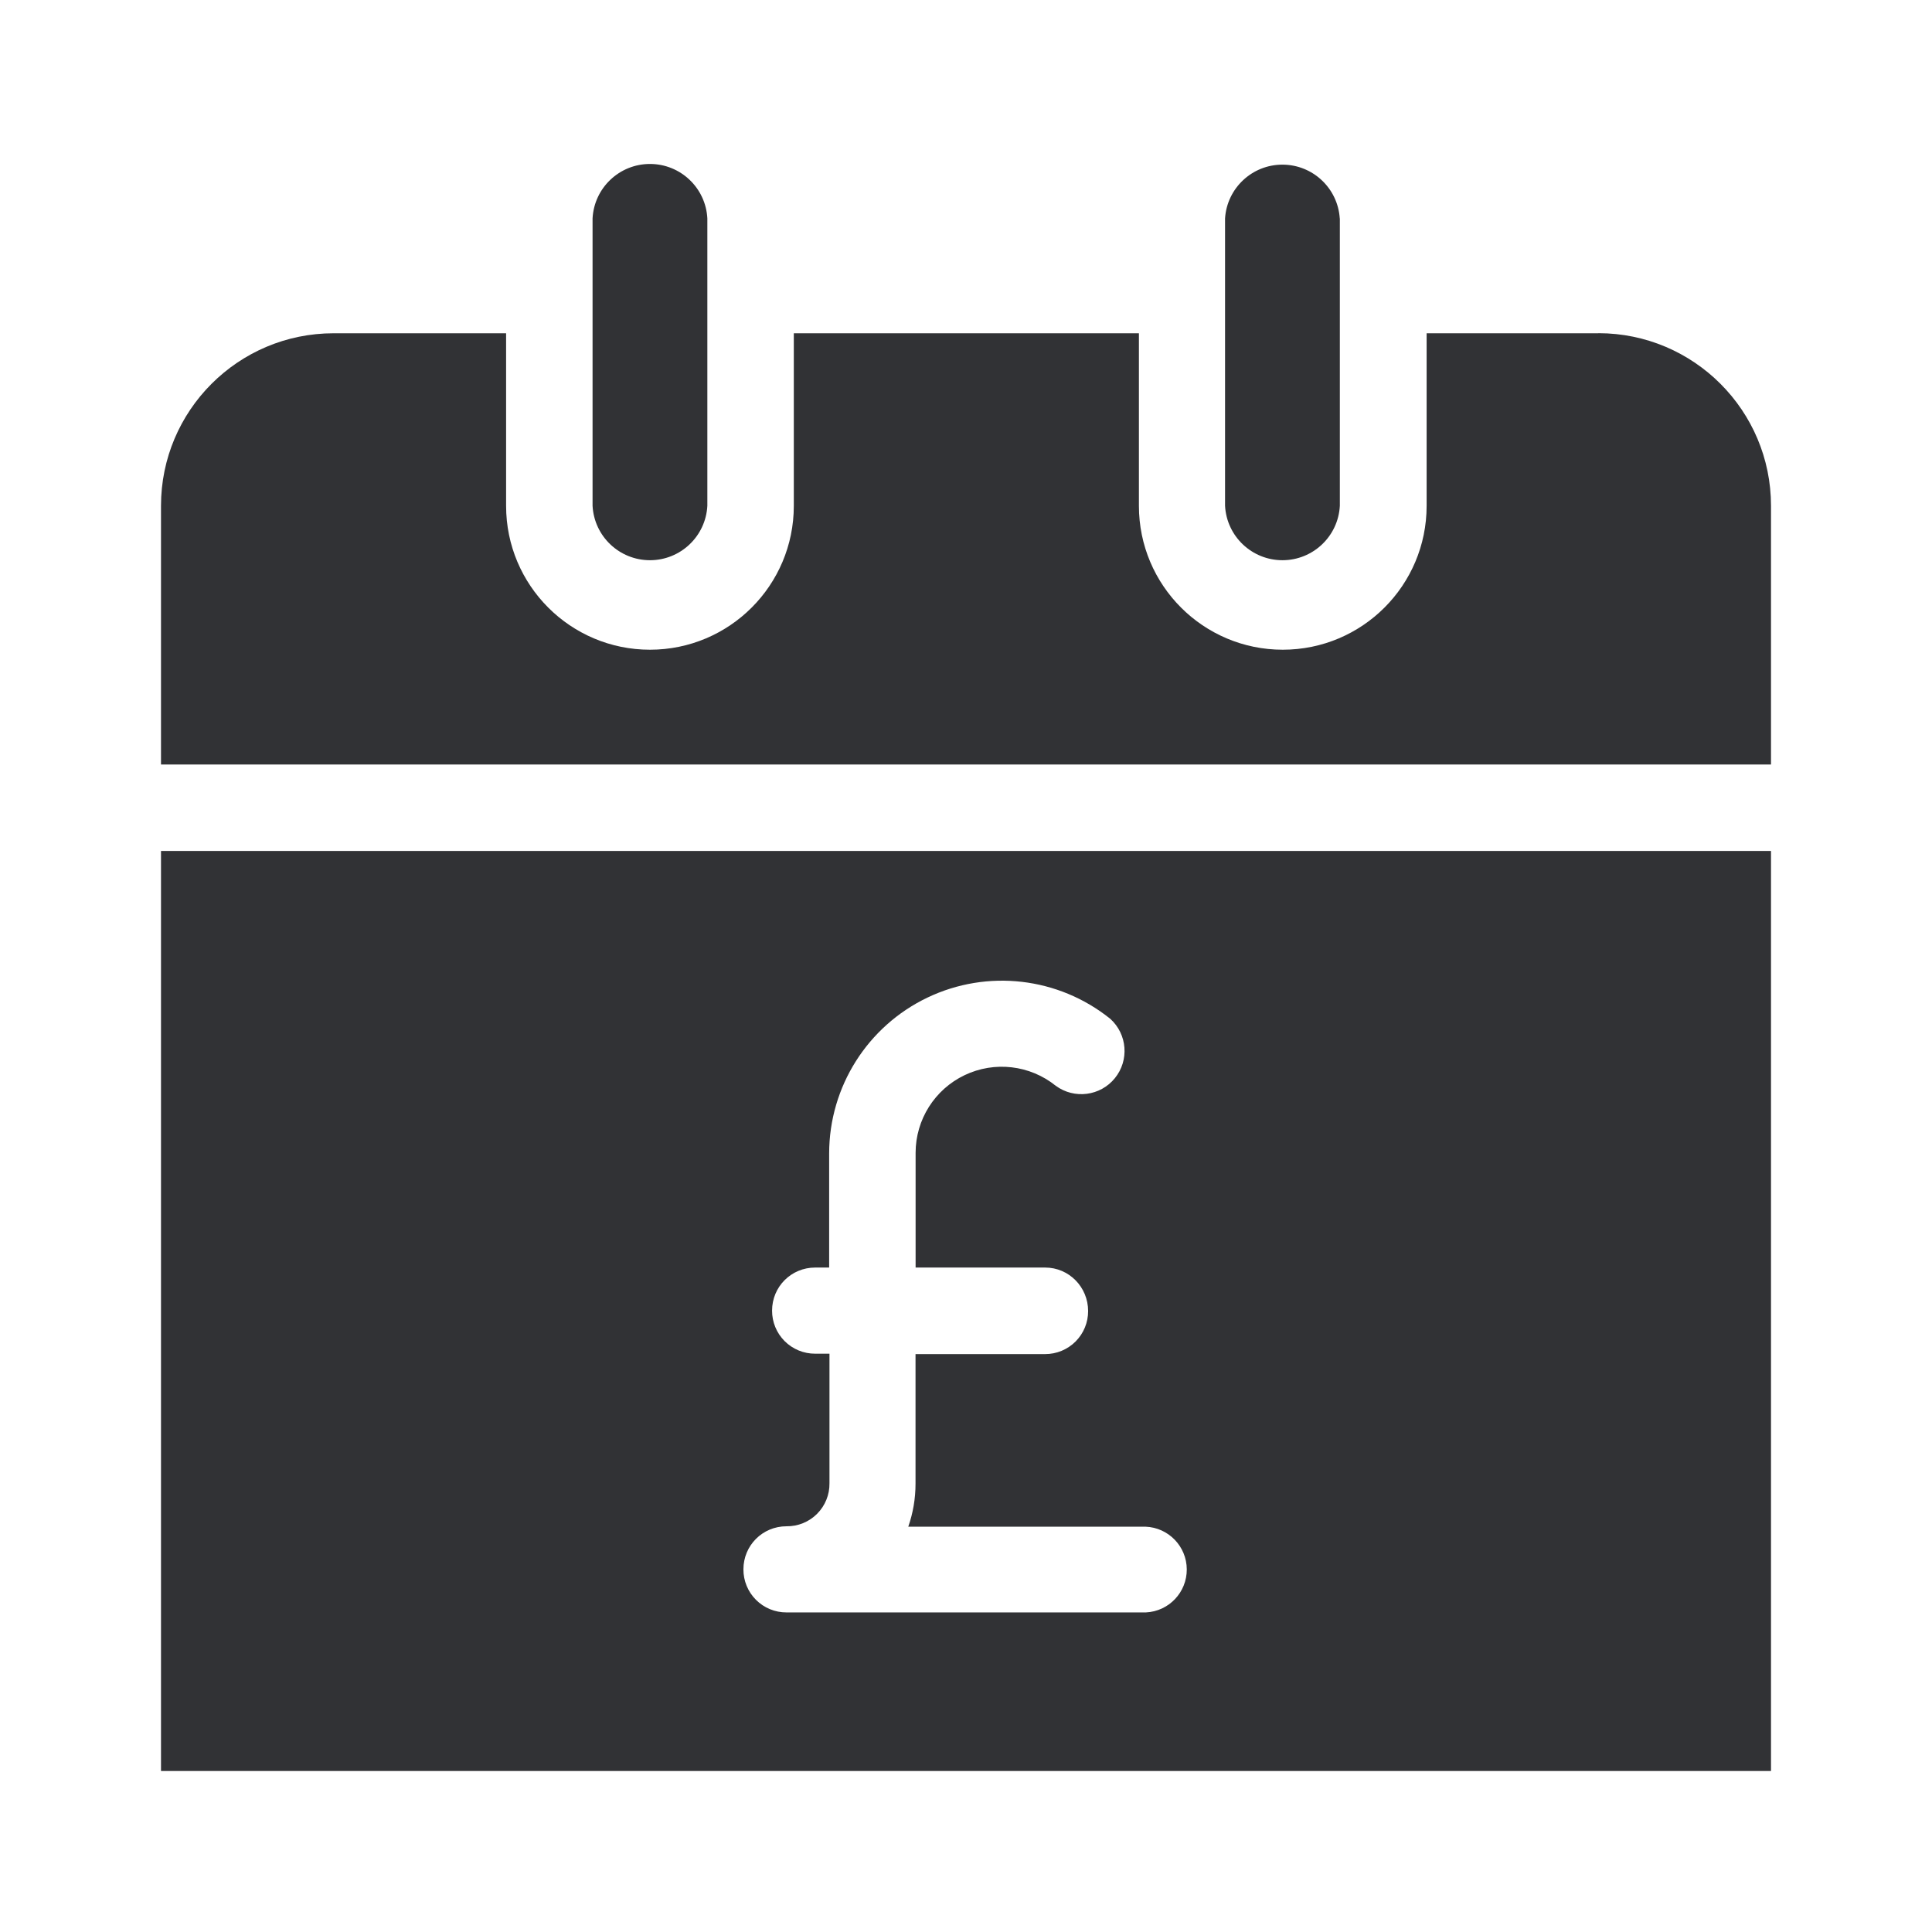
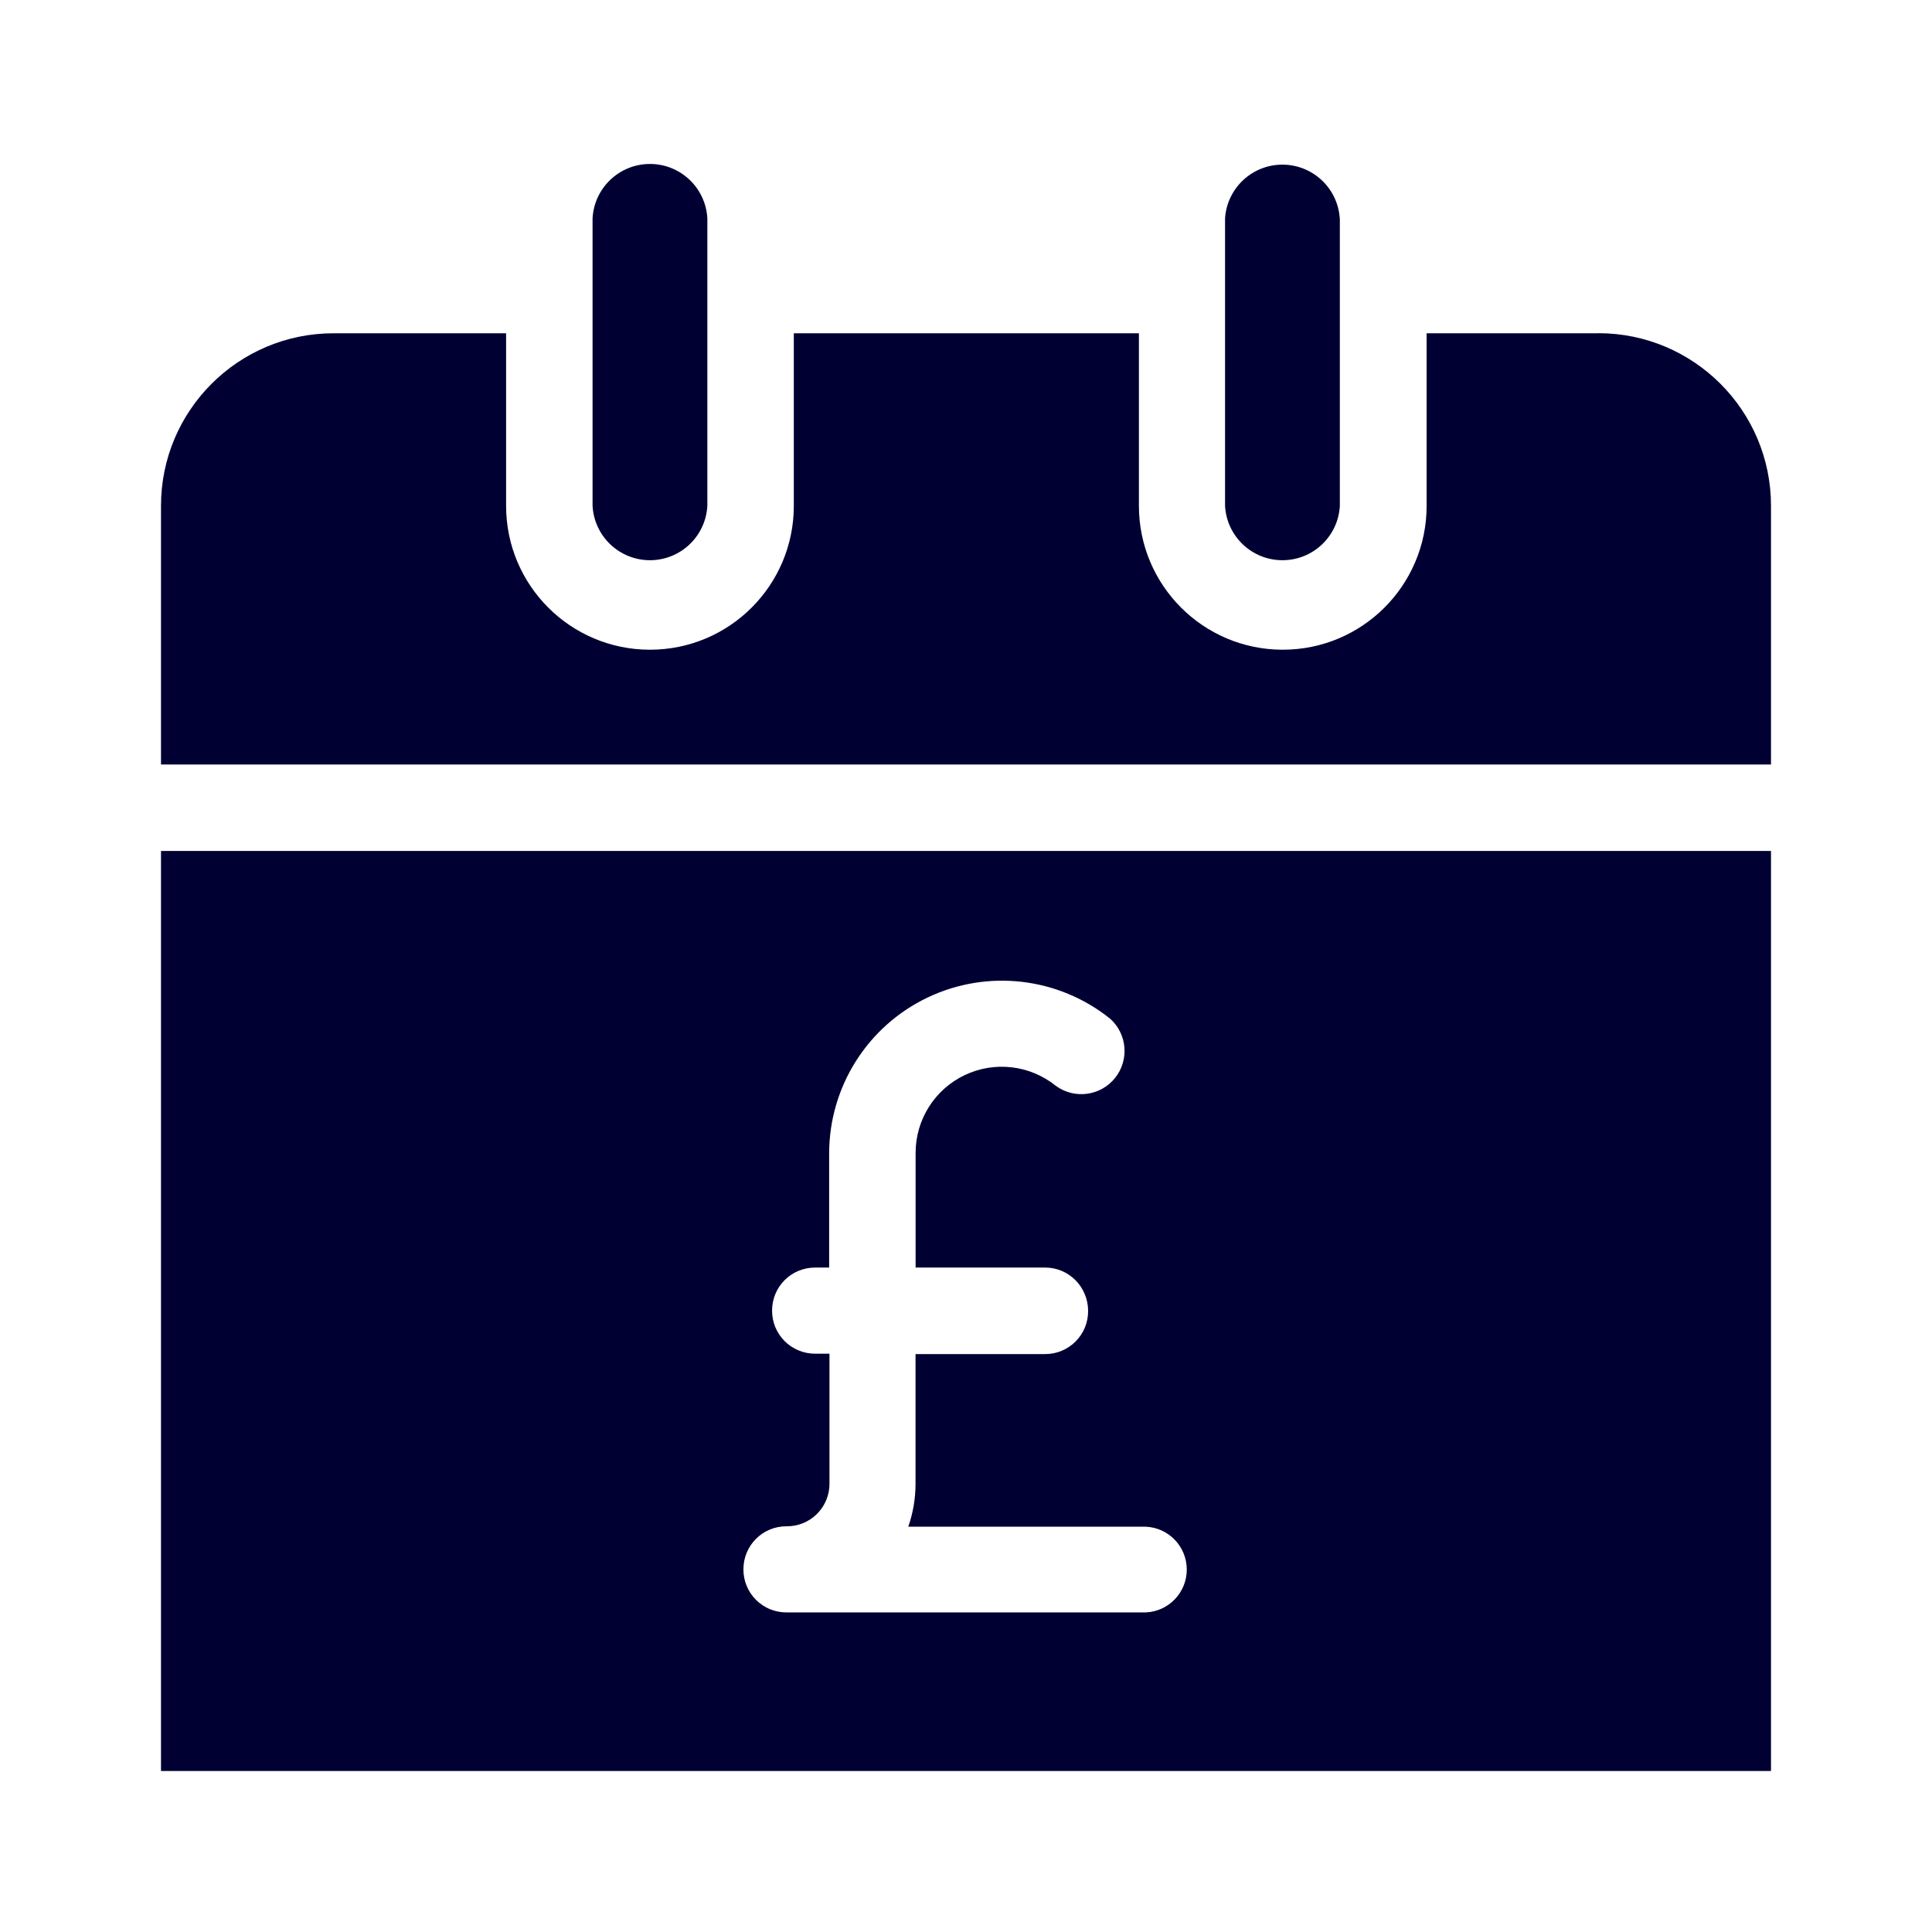
<svg xmlns="http://www.w3.org/2000/svg" width="24" height="24" fill="none">
-   <path fill-rule="evenodd" clip-rule="evenodd" d="M8.787 6.283v-3.57a.714.714 0 0 0-1.426 0v3.57a.714.714 0 0 0 1.426 0Zm11.07-2.144C21.04 4.14 22 5.1 22 6.283v3.214H2V6.283C2 5.1 2.96 4.14 4.144 4.14h2.143v2.144a1.787 1.787 0 1 0 3.574 0V4.14h4.287v2.144a1.787 1.787 0 1 0 3.574 0V4.14h2.134Zm-3.213-1.426v3.57a.714.714 0 0 1-1.426 0v-3.57a.714.714 0 0 1 1.425 0ZM22 10.571V22H2V10.571h20Zm-7.77 8.394a.533.533 0 0 1 .005 1.065H9.77a.533.533 0 0 1-.535-.535c0-.297.238-.535.535-.535a.527.527 0 0 0 .534-.535v-1.609h-.178a.533.533 0 0 1-.535-.535c0-.297.238-.535.535-.535h.174v-1.421a2.147 2.147 0 0 1 3.492-1.669.537.537 0 0 1-.677.832 1.07 1.07 0 0 0-1.741.832v1.426h1.609c.297 0 .534.243.534.54a.533.533 0 0 1-.534.535h-1.61v1.609c0 .187-.031.365-.09.535h2.947Z" fill="#313235" />
+   <path fill-rule="evenodd" clip-rule="evenodd" d="M8.787 6.283v-3.57a.714.714 0 0 0-1.426 0v3.57a.714.714 0 0 0 1.426 0Zm11.07-2.144C21.04 4.14 22 5.1 22 6.283v3.214H2V6.283C2 5.1 2.96 4.14 4.144 4.14h2.143v2.144a1.787 1.787 0 1 0 3.574 0V4.14h4.287v2.144a1.787 1.787 0 1 0 3.574 0V4.14h2.134Zm-3.213-1.426v3.57a.714.714 0 0 1-1.426 0v-3.57a.714.714 0 0 1 1.425 0ZM22 10.571V22H2V10.571h20Zm-7.77 8.394a.533.533 0 0 1 .005 1.065H9.77a.533.533 0 0 1-.535-.535c0-.297.238-.535.535-.535a.527.527 0 0 0 .534-.535v-1.609h-.178a.533.533 0 0 1-.535-.535c0-.297.238-.535.535-.535h.174v-1.421a2.147 2.147 0 0 1 3.492-1.669.537.537 0 0 1-.677.832 1.07 1.07 0 0 0-1.741.832v1.426h1.609c.297 0 .534.243.534.54a.533.533 0 0 1-.534.535h-1.61v1.609c0 .187-.031.365-.09.535h2.947Z" fill="#003" />
</svg>
